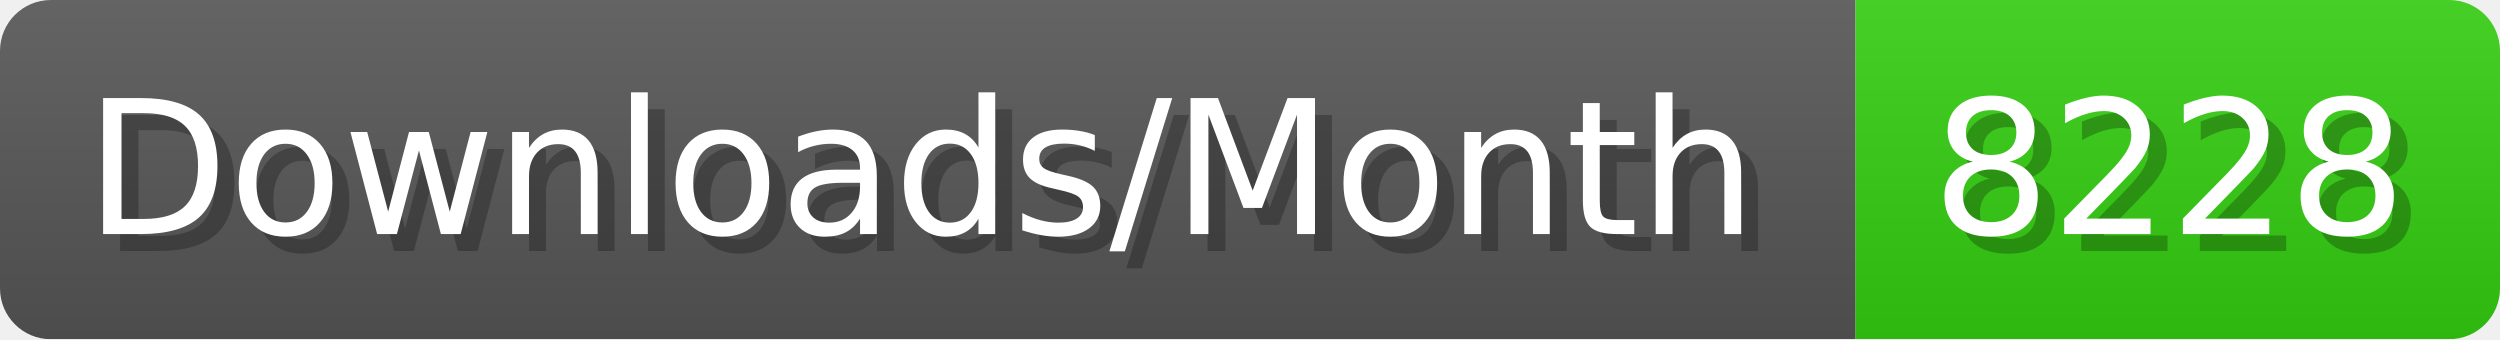
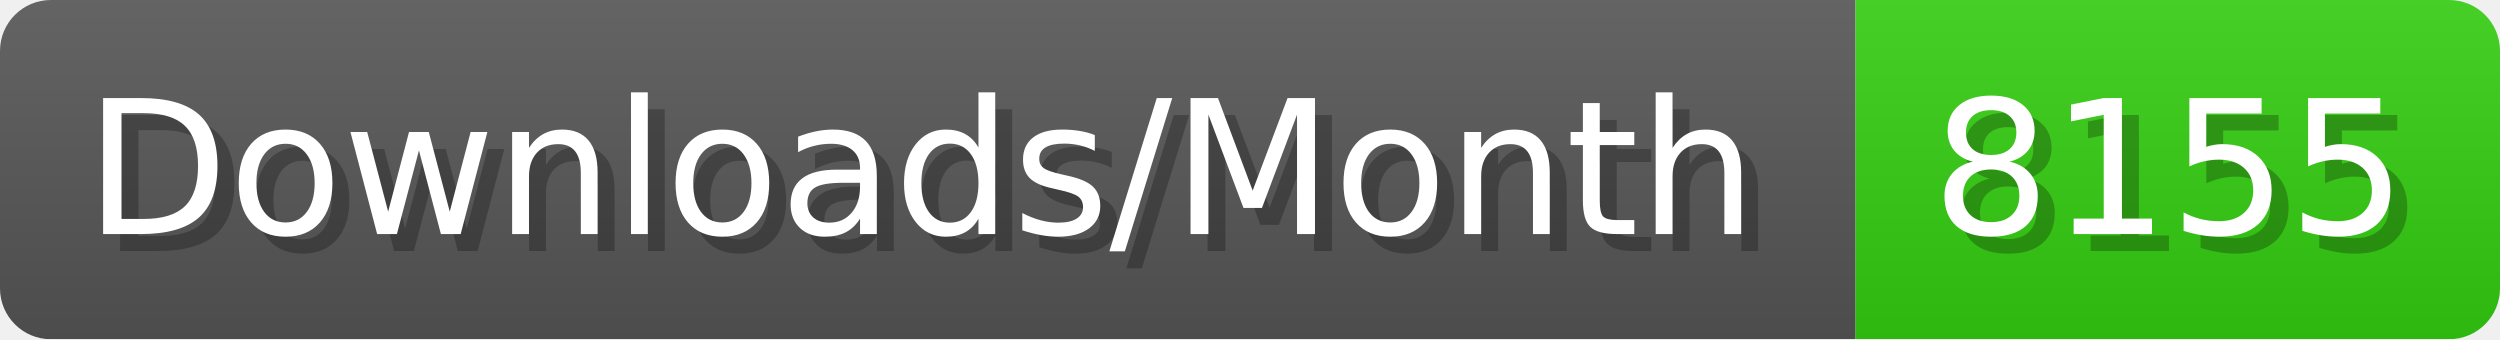
- <svg xmlns="http://www.w3.org/2000/svg" width="147.4" height="20" viewBox="0 0 1474 200" role="img" aria-label="Downloads/Month: 8228">
+ <svg xmlns="http://www.w3.org/2000/svg" width="147.4" height="20" viewBox="0 0 1474 200" role="img" aria-label="Downloads/Month: 8155">
  <linearGradient id="YlXUI" x2="0" y2="100%">
    <stop offset="0" stop-opacity=".1" stop-color="#EEE" />
    <stop offset="1" stop-opacity=".1" />
  </linearGradient>
  <mask id="JHhop">
    <rect width="1474" height="200" rx="30" fill="#FFF" />
  </mask>
  <g mask="url(#JHhop)">
    <rect width="1094" height="200" fill="#555" />
    <rect width="380" height="200" fill="#3C1" x="1094" />
    <rect width="1474" height="200" fill="url(#YlXUI)" />
  </g>
  <g aria-hidden="true" fill="#fff" text-anchor="start" font-family="Verdana,DejaVu Sans,sans-serif" font-size="110">
    <text x="60" y="148" textLength="994" fill="#000" opacity="0.25">Downloads/Month</text>
    <text x="50" y="138" textLength="994">Downloads/Month</text>
-     <text x="1149" y="148" textLength="280" fill="#000" opacity="0.25">8228</text>
-     <text x="1139" y="138" textLength="280">8228</text>
+     <text x="1149" y="148" textLength="280" fill="#000" opacity="0.25">8155</text>
+     <text x="1139" y="138" textLength="280">8155</text>
  </g>
</svg>
